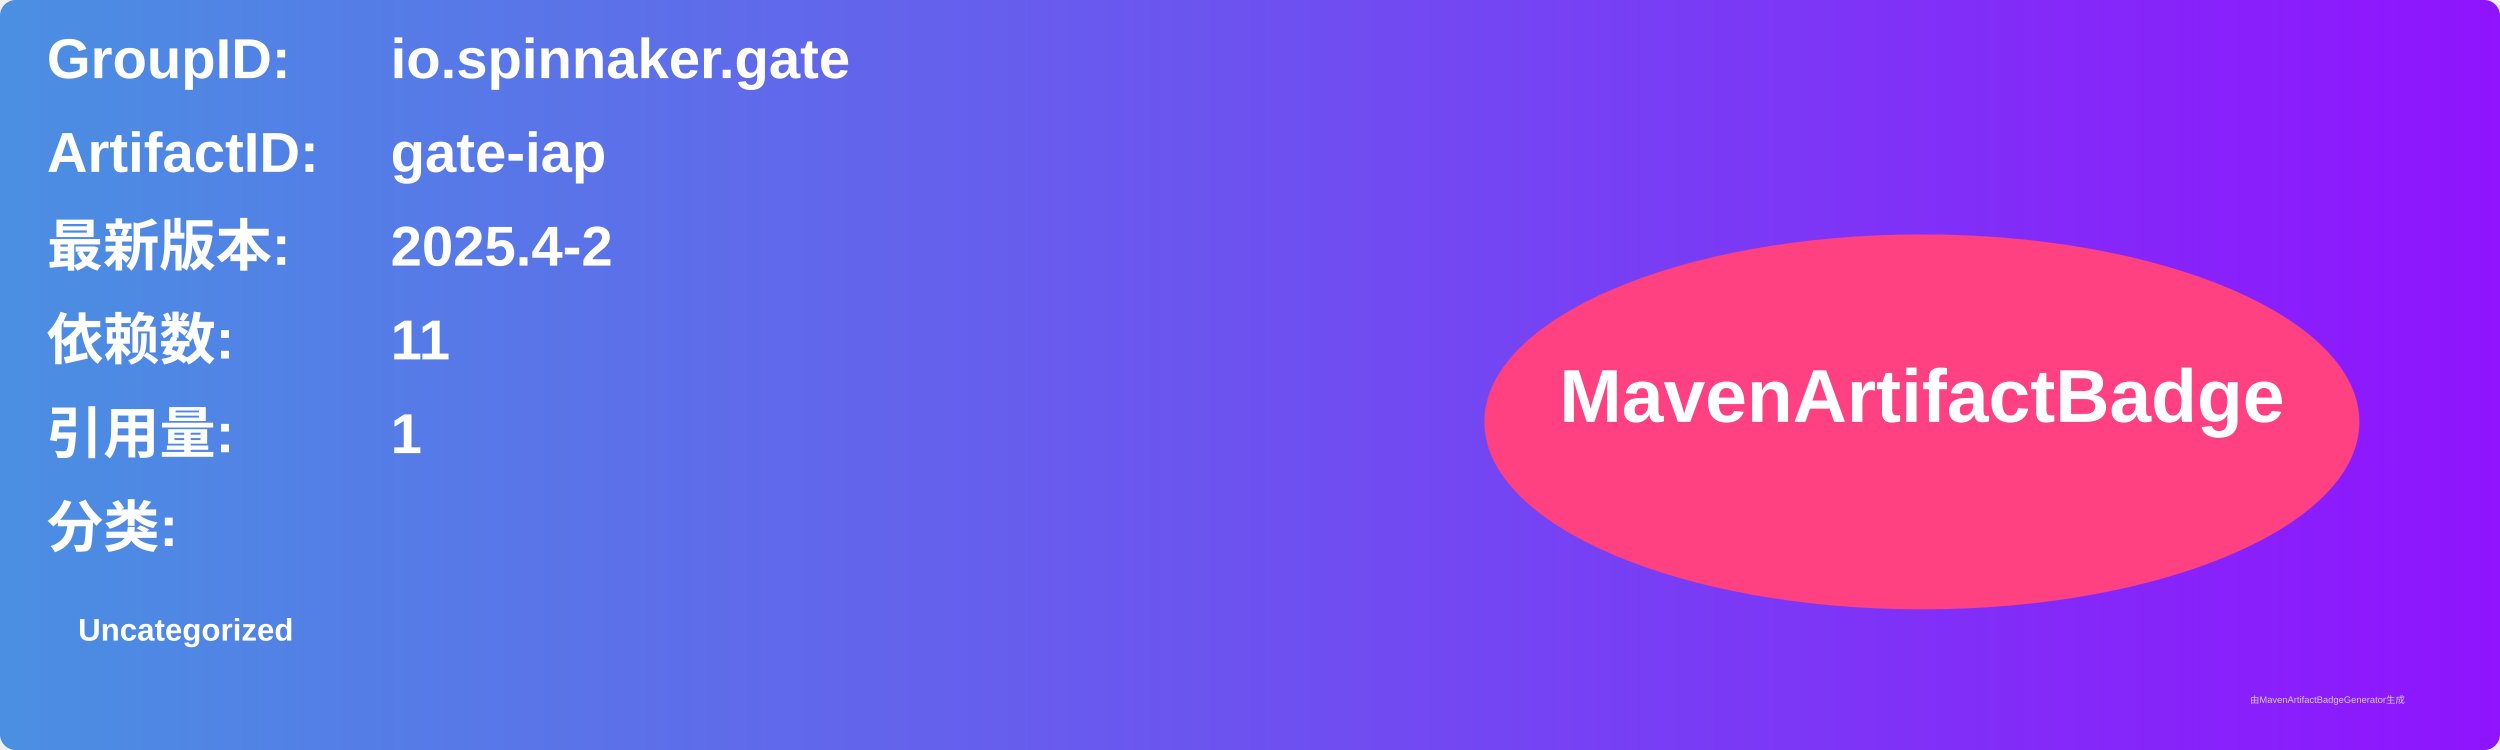
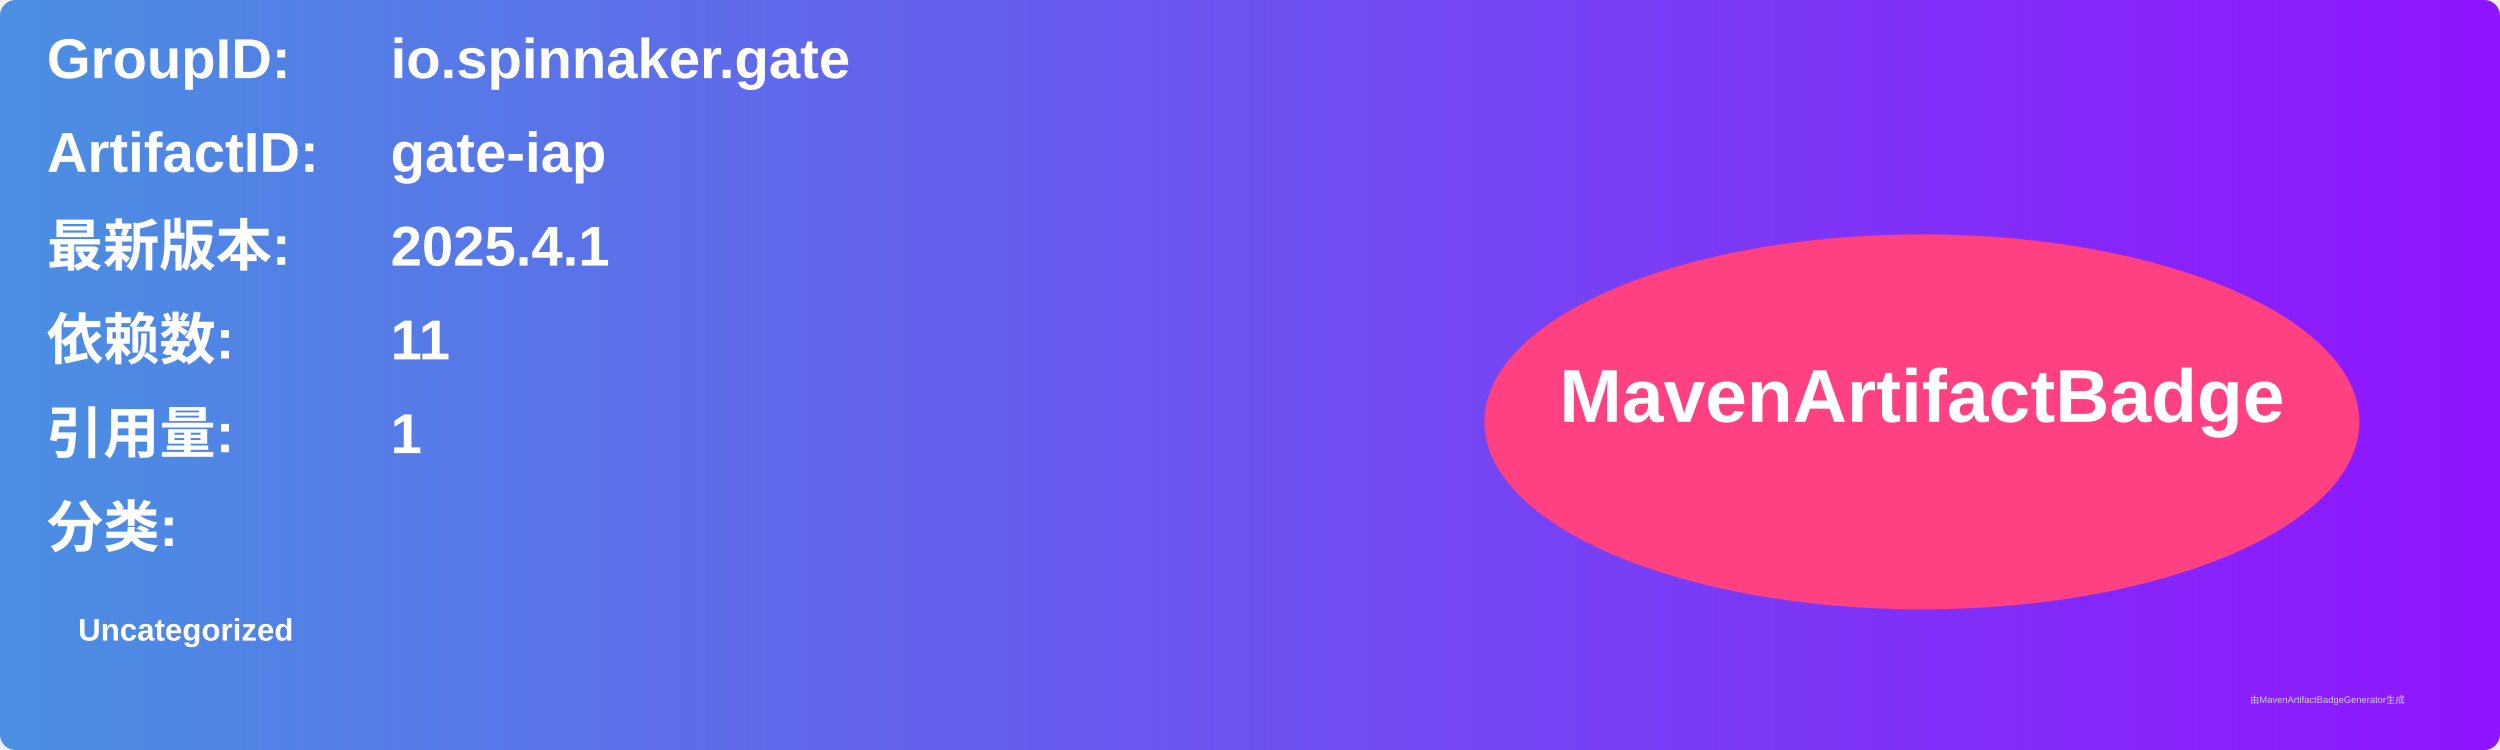
<svg xmlns="http://www.w3.org/2000/svg" width="800" height="240" viewBox="0 0 800 240">
  <linearGradient id="grad" x1="0%" y1="0%" x2="100%" y2="0%">
    <stop offset="0%" stop-color="#4a90e2" />
    <stop offset="100%" stop-color="#9013fe" />
  </linearGradient>
  <rect width="100%" height="100%" rx="5" ry="5" fill="url(#grad)" />
  <g transform="translate(15, 15)">
    <text x="0" y="10" font-family="Arial" font-size="18" fill="white" font-weight="bold" width="260">GroupID:</text>
    <text x="110" y="10" font-family="Arial" font-size="18" fill="white" font-weight="bold" width="460">io.spinnaker.gate</text>
    <text x="0" y="40" font-family="Arial" font-size="18" fill="white" font-weight="bold" width="260">ArtifactID:</text>
    <text x="110" y="40" font-family="Arial" font-size="18" fill="white" font-weight="bold" width="460">gate-iap</text>
    <text x="0" y="70" font-family="Arial" font-size="18" fill="white" font-weight="bold">最新版本:</text>
    <text x="110" y="70" font-family="Arial" font-size="18" fill="white" font-weight="bold">
-       <tspan font-weight="bold">2025.4-2</tspan>
+       <tspan font-weight="bold">2025.4.1</tspan>
    </text>
    <text x="0" y="100" font-family="Arial" font-size="18" fill="white" font-weight="bold">依赖数: </text>
    <text x="110" y="100" font-family="Arial" font-size="18" fill="white">
      <tspan font-weight="bold">11</tspan>
    </text>
    <text x="0" y="130" font-family="Arial" font-size="18" fill="white" font-weight="bold">引用量: </text>
    <text x="110" y="130" font-family="Arial" font-size="18" fill="white">
      <tspan font-weight="bold">1</tspan>
    </text>
    <text x="0" y="160" font-family="Arial" font-size="18" fill="white" font-weight="bold">分类:</text>
    <text x="10" y="190" font-family="Arial" font-size="10" fill="white">
      <tspan font-weight="bold">Uncategorized</tspan>
    </text>
    <ellipse cx="600" cy="120" rx="140" ry="60" fill="#ff4081" />
    <text x="600" y="120" text-anchor="middle" font-family="Arial" font-size="24" fill="white" font-weight="bold">MavenArtifactBadge</text>
  </g>
  <text x="720" y="225" font-family="Arial" font-size="3" fill="#d0d0d0">由MavenArtifactBadgeGenerator生成</text>
</svg>
